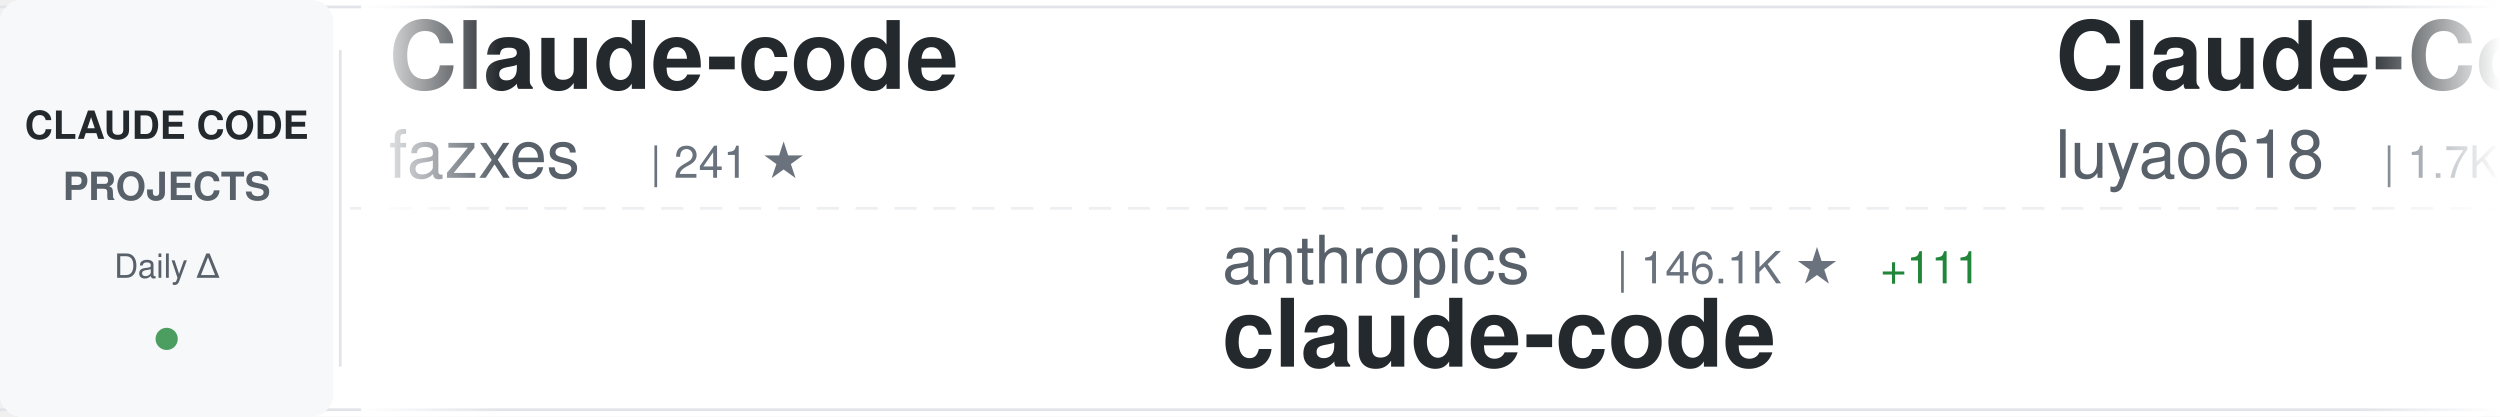
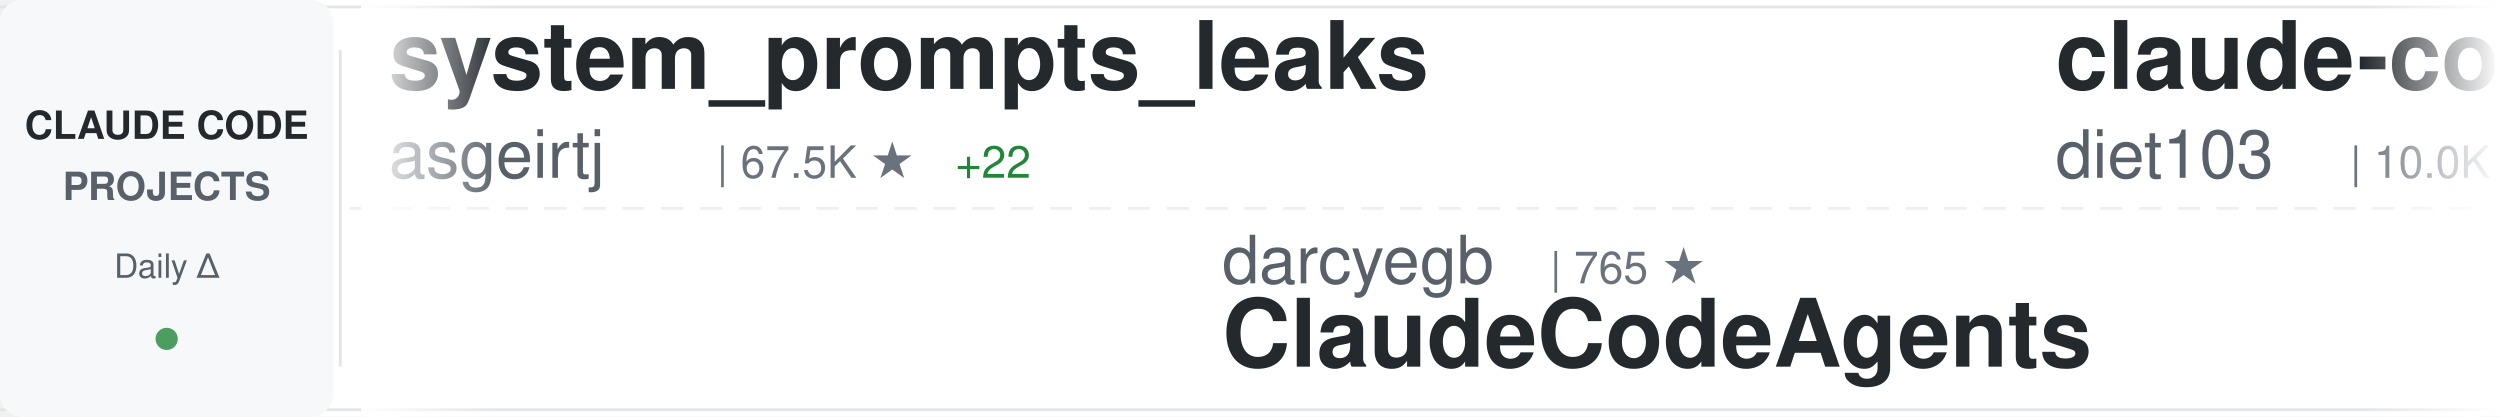
<svg xmlns="http://www.w3.org/2000/svg" width="900" height="150">
  <defs>
    <linearGradient id="awesomeLeftFade" x1="0%" y1="0%" x2="100%" y2="0%">
      <stop offset="0%" style="stop-color:#ffffff;stop-opacity:1" />
      <stop offset="100%" style="stop-color:#ffffff;stop-opacity:0" />
    </linearGradient>
    <linearGradient id="awesomeRightFade" x1="0%" y1="0%" x2="100%" y2="0%">
      <stop offset="0%" style="stop-color:#ffffff;stop-opacity:0" />
      <stop offset="100%" style="stop-color:#ffffff;stop-opacity:1" />
    </linearGradient>
  </defs>
  <rect width="900" height="150" fill="#ffffff" rx="8" />
  <rect x="0" y="2" width="900" height="1" fill="#e1e4e8" />
  <rect x="0" y="147" width="900" height="1" fill="#e1e4e8" />
  <line x1="0" y1="75" x2="900" y2="75" stroke="#e1e4e8" stroke-width="1" stroke-dasharray="8 6" opacity="0.6" />
  <rect x="0" y="0" width="120" height="150" fill="#f6f8fa" rx="8" />
  <text x="60" y="50" font-family="-apple-system, BlinkMacSystemFont, 'Segoe UI', Helvetica, Arial, sans-serif" font-size="14" font-weight="600" fill="#24292e" text-anchor="middle">CLAUDE CODE</text>
  <text x="60" y="72" font-family="-apple-system, BlinkMacSystemFont, 'Segoe UI', Helvetica, Arial, sans-serif" font-size="14" font-weight="600" fill="#586069" text-anchor="middle">PROJECTS</text>
  <text x="60" y="100" font-family="-apple-system, BlinkMacSystemFont, 'Segoe UI', Helvetica, Arial, sans-serif" font-size="12" font-weight="500" fill="#586069" text-anchor="middle">Daily Δ</text>
  <circle cx="60" cy="122" r="4" fill="#22863a" opacity="0.8" />
  <rect x="122" y="18" width="1" height="114" fill="#e1e4e8" />
  <clipPath id="awesomeTickerClip">
    <rect x="130" y="0" width="770" height="150" />
  </clipPath>
  <g clip-path="url(#awesomeTickerClip)">
    <g id="awesomeTickerItems">
      <animateTransform attributeName="transform" attributeType="XML" type="translate" from="0 0" to="-3000 0" dur="54s" repeatCount="indefinite" />
      <g transform="translate(0, 0)">
-         <text x="140" y="32" font-family="-apple-system, BlinkMacSystemFont, 'Segoe UI', Helvetica, Arial, sans-serif" font-size="34" font-weight="600" fill="#24292e">Claude-code</text>
-         <text x="140" y="64" font-family="-apple-system, BlinkMacSystemFont, 'Segoe UI', Helvetica, Arial, sans-serif" font-size="24" font-weight="400" fill="#586069">fazxes</text>
-         <text x="234" y="64" font-family="-apple-system, BlinkMacSystemFont, 'Segoe UI', Helvetica, Arial, sans-serif" font-size="16" font-weight="500" fill="#6a737d">| 241 ★</text>
+         <text x="140" y="32" font-family="-apple-system, BlinkMacSystemFont, 'Segoe UI', Helvetica, Arial, sans-serif" font-size="34" font-weight="600" fill="#24292e">system_prompts_leaks</text>
+         <text x="140" y="64" font-family="-apple-system, BlinkMacSystemFont, 'Segoe UI', Helvetica, Arial, sans-serif" font-size="24" font-weight="400" fill="#586069">asgeirtj</text>
+         <text x="258" y="64" font-family="-apple-system, BlinkMacSystemFont, 'Segoe UI', Helvetica, Arial, sans-serif" font-size="16" font-weight="500" fill="#6a737d">| 67.5K ★</text>
+         <text x="344" y="64" font-family="-apple-system, BlinkMacSystemFont, 'Segoe UI', Helvetica, Arial, sans-serif" font-size="16" font-weight="500" fill="#22863a"> +22</text>
      </g>
      <g transform="translate(300, 0)">
-         <text x="140" y="102" font-family="-apple-system, BlinkMacSystemFont, 'Segoe UI', Helvetica, Arial, sans-serif" font-size="24" font-weight="400" fill="#586069">anthropics</text>
-         <text x="282" y="102" font-family="-apple-system, BlinkMacSystemFont, 'Segoe UI', Helvetica, Arial, sans-serif" font-size="16" font-weight="500" fill="#6a737d">| 146.1K ★</text>
-         <text x="377" y="102" font-family="-apple-system, BlinkMacSystemFont, 'Segoe UI', Helvetica, Arial, sans-serif" font-size="16" font-weight="500" fill="#22863a"> +111</text>
-         <text x="140" y="132" font-family="-apple-system, BlinkMacSystemFont, 'Segoe UI', Helvetica, Arial, sans-serif" font-size="34" font-weight="600" fill="#24292e">claude-code</text>
+         <text x="140" y="102" font-family="-apple-system, BlinkMacSystemFont, 'Segoe UI', Helvetica, Arial, sans-serif" font-size="24" font-weight="400" fill="#586069">darcyegb</text>
+         <text x="258" y="102" font-family="-apple-system, BlinkMacSystemFont, 'Segoe UI', Helvetica, Arial, sans-serif" font-size="16" font-weight="500" fill="#6a737d">| 765 ★</text>
+         <text x="140" y="132" font-family="-apple-system, BlinkMacSystemFont, 'Segoe UI', Helvetica, Arial, sans-serif" font-size="34" font-weight="600" fill="#24292e">ClaudeCodeAgents</text>
      </g>
      <g transform="translate(600, 0)">
-         <text x="140" y="32" font-family="-apple-system, BlinkMacSystemFont, 'Segoe UI', Helvetica, Arial, sans-serif" font-size="34" font-weight="600" fill="#24292e">Claude-Code-Source-Study</text>
-         <text x="140" y="64" font-family="-apple-system, BlinkMacSystemFont, 'Segoe UI', Helvetica, Arial, sans-serif" font-size="24" font-weight="400" fill="#586069">luyao618</text>
-         <text x="258" y="64" font-family="-apple-system, BlinkMacSystemFont, 'Segoe UI', Helvetica, Arial, sans-serif" font-size="16" font-weight="500" fill="#6a737d">| 1.7K ★</text>
+         <text x="140" y="32" font-family="-apple-system, BlinkMacSystemFont, 'Segoe UI', Helvetica, Arial, sans-serif" font-size="34" font-weight="600" fill="#24292e">claude-code-infrastructu...</text>
+         <text x="140" y="64" font-family="-apple-system, BlinkMacSystemFont, 'Segoe UI', Helvetica, Arial, sans-serif" font-size="24" font-weight="400" fill="#586069">diet103</text>
+         <text x="246" y="64" font-family="-apple-system, BlinkMacSystemFont, 'Segoe UI', Helvetica, Arial, sans-serif" font-size="16" font-weight="500" fill="#6a737d">| 10.0K ★</text>
      </g>
      <g transform="translate(900, 0)">
-         <text x="140" y="102" font-family="-apple-system, BlinkMacSystemFont, 'Segoe UI', Helvetica, Arial, sans-serif" font-size="24" font-weight="400" fill="#586069">mehmoodosman</text>
-         <text x="306" y="102" font-family="-apple-system, BlinkMacSystemFont, 'Segoe UI', Helvetica, Arial, sans-serif" font-size="16" font-weight="500" fill="#6a737d">| 174 ★</text>
+         <text x="140" y="102" font-family="-apple-system, BlinkMacSystemFont, 'Segoe UI', Helvetica, Arial, sans-serif" font-size="24" font-weight="400" fill="#586069">anthropics</text>
+         <text x="282" y="102" font-family="-apple-system, BlinkMacSystemFont, 'Segoe UI', Helvetica, Arial, sans-serif" font-size="16" font-weight="500" fill="#6a737d">| 146.2K ★</text>
+         <text x="377" y="102" font-family="-apple-system, BlinkMacSystemFont, 'Segoe UI', Helvetica, Arial, sans-serif" font-size="16" font-weight="500" fill="#22863a"> +93</text>
        <text x="140" y="132" font-family="-apple-system, BlinkMacSystemFont, 'Segoe UI', Helvetica, Arial, sans-serif" font-size="34" font-weight="600" fill="#24292e">claude-code</text>
      </g>
      <g transform="translate(1200, 0)">
-         <text x="140" y="32" font-family="-apple-system, BlinkMacSystemFont, 'Segoe UI', Helvetica, Arial, sans-serif" font-size="34" font-weight="600" fill="#24292e">claude-code-rev</text>
-         <text x="140" y="64" font-family="-apple-system, BlinkMacSystemFont, 'Segoe UI', Helvetica, Arial, sans-serif" font-size="24" font-weight="400" fill="#586069">oboard</text>
-         <text x="234" y="64" font-family="-apple-system, BlinkMacSystemFont, 'Segoe UI', Helvetica, Arial, sans-serif" font-size="16" font-weight="500" fill="#6a737d">| 3.3K ★</text>
+         <text x="140" y="32" font-family="-apple-system, BlinkMacSystemFont, 'Segoe UI', Helvetica, Arial, sans-serif" font-size="34" font-weight="600" fill="#24292e">claude-code-from-source</text>
+         <text x="140" y="64" font-family="-apple-system, BlinkMacSystemFont, 'Segoe UI', Helvetica, Arial, sans-serif" font-size="24" font-weight="400" fill="#586069">alejandrobalderas</text>
+         <text x="366" y="64" font-family="-apple-system, BlinkMacSystemFont, 'Segoe UI', Helvetica, Arial, sans-serif" font-size="16" font-weight="500" fill="#6a737d">| 2.8K ★</text>
+         <text x="443" y="64" font-family="-apple-system, BlinkMacSystemFont, 'Segoe UI', Helvetica, Arial, sans-serif" font-size="16" font-weight="500" fill="#22863a"> +2</text>
      </g>
      <g transform="translate(1500, 0)">
-         <text x="140" y="102" font-family="-apple-system, BlinkMacSystemFont, 'Segoe UI', Helvetica, Arial, sans-serif" font-size="24" font-weight="400" fill="#586069">davila7</text>
-         <text x="246" y="102" font-family="-apple-system, BlinkMacSystemFont, 'Segoe UI', Helvetica, Arial, sans-serif" font-size="16" font-weight="500" fill="#6a737d">| 30.8K ★</text>
-         <text x="332" y="102" font-family="-apple-system, BlinkMacSystemFont, 'Segoe UI', Helvetica, Arial, sans-serif" font-size="16" font-weight="500" fill="#22863a"> +1</text>
-         <text x="140" y="132" font-family="-apple-system, BlinkMacSystemFont, 'Segoe UI', Helvetica, Arial, sans-serif" font-size="34" font-weight="600" fill="#24292e">claude-code-templates</text>
+         <text x="140" y="102" font-family="-apple-system, BlinkMacSystemFont, 'Segoe UI', Helvetica, Arial, sans-serif" font-size="24" font-weight="400" fill="#586069">digitalsamba</text>
+         <text x="306" y="102" font-family="-apple-system, BlinkMacSystemFont, 'Segoe UI', Helvetica, Arial, sans-serif" font-size="16" font-weight="500" fill="#6a737d">| 2.1K ★</text>
+         <text x="140" y="132" font-family="-apple-system, BlinkMacSystemFont, 'Segoe UI', Helvetica, Arial, sans-serif" font-size="34" font-weight="600" fill="#24292e">claude-code-video-toolki...</text>
      </g>
      <g transform="translate(1800, 0)">
-         <text x="140" y="32" font-family="-apple-system, BlinkMacSystemFont, 'Segoe UI', Helvetica, Arial, sans-serif" font-size="34" font-weight="600" fill="#24292e">claude-code-source-code-...</text>
-         <text x="140" y="64" font-family="-apple-system, BlinkMacSystemFont, 'Segoe UI', Helvetica, Arial, sans-serif" font-size="24" font-weight="400" fill="#586069">ghuntley</text>
-         <text x="258" y="64" font-family="-apple-system, BlinkMacSystemFont, 'Segoe UI', Helvetica, Arial, sans-serif" font-size="16" font-weight="500" fill="#6a737d">| 992 ★</text>
+         <text x="140" y="32" font-family="-apple-system, BlinkMacSystemFont, 'Segoe UI', Helvetica, Arial, sans-serif" font-size="34" font-weight="600" fill="#24292e">free-claude-code</text>
+         <text x="140" y="64" font-family="-apple-system, BlinkMacSystemFont, 'Segoe UI', Helvetica, Arial, sans-serif" font-size="24" font-weight="400" fill="#586069">Alishahryar1</text>
+         <text x="306" y="64" font-family="-apple-system, BlinkMacSystemFont, 'Segoe UI', Helvetica, Arial, sans-serif" font-size="16" font-weight="500" fill="#6a737d">| 55.4K ★</text>
+         <text x="392" y="64" font-family="-apple-system, BlinkMacSystemFont, 'Segoe UI', Helvetica, Arial, sans-serif" font-size="16" font-weight="500" fill="#22863a"> +13</text>
      </g>
      <g transform="translate(2100, 0)">
-         <text x="140" y="102" font-family="-apple-system, BlinkMacSystemFont, 'Segoe UI', Helvetica, Arial, sans-serif" font-size="24" font-weight="400" fill="#586069">huangjia2019</text>
-         <text x="306" y="102" font-family="-apple-system, BlinkMacSystemFont, 'Segoe UI', Helvetica, Arial, sans-serif" font-size="16" font-weight="500" fill="#6a737d">| 1.1K ★</text>
-         <text x="383" y="102" font-family="-apple-system, BlinkMacSystemFont, 'Segoe UI', Helvetica, Arial, sans-serif" font-size="16" font-weight="500" fill="#22863a"> +1</text>
-         <text x="140" y="132" font-family="-apple-system, BlinkMacSystemFont, 'Segoe UI', Helvetica, Arial, sans-serif" font-size="34" font-weight="600" fill="#24292e">claude-code-engineering</text>
+         <text x="140" y="102" font-family="-apple-system, BlinkMacSystemFont, 'Segoe UI', Helvetica, Arial, sans-serif" font-size="24" font-weight="400" fill="#586069">Maciek-roboblog</text>
+         <text x="342" y="102" font-family="-apple-system, BlinkMacSystemFont, 'Segoe UI', Helvetica, Arial, sans-serif" font-size="16" font-weight="500" fill="#6a737d">| 8.7K ★</text>
+         <text x="419" y="102" font-family="-apple-system, BlinkMacSystemFont, 'Segoe UI', Helvetica, Arial, sans-serif" font-size="16" font-weight="500" fill="#22863a"> +1</text>
+         <text x="140" y="132" font-family="-apple-system, BlinkMacSystemFont, 'Segoe UI', Helvetica, Arial, sans-serif" font-size="34" font-weight="600" fill="#24292e">Claude-Code-Usage-Monito...</text>
      </g>
      <g transform="translate(2400, 0)">
-         <text x="140" y="32" font-family="-apple-system, BlinkMacSystemFont, 'Segoe UI', Helvetica, Arial, sans-serif" font-size="34" font-weight="600" fill="#24292e">claude-code-webui</text>
-         <text x="140" y="64" font-family="-apple-system, BlinkMacSystemFont, 'Segoe UI', Helvetica, Arial, sans-serif" font-size="24" font-weight="400" fill="#586069">sugyan</text>
-         <text x="234" y="64" font-family="-apple-system, BlinkMacSystemFont, 'Segoe UI', Helvetica, Arial, sans-serif" font-size="16" font-weight="500" fill="#6a737d">| 1.1K ★</text>
+         <text x="140" y="32" font-family="-apple-system, BlinkMacSystemFont, 'Segoe UI', Helvetica, Arial, sans-serif" font-size="34" font-weight="600" fill="#24292e">claude-code-source</text>
+         <text x="140" y="64" font-family="-apple-system, BlinkMacSystemFont, 'Segoe UI', Helvetica, Arial, sans-serif" font-size="24" font-weight="400" fill="#586069">AprilNEA</text>
+         <text x="258" y="64" font-family="-apple-system, BlinkMacSystemFont, 'Segoe UI', Helvetica, Arial, sans-serif" font-size="16" font-weight="500" fill="#6a737d">| 391 ★</text>
      </g>
      <g transform="translate(2700, 0)">
-         <text x="140" y="102" font-family="-apple-system, BlinkMacSystemFont, 'Segoe UI', Helvetica, Arial, sans-serif" font-size="24" font-weight="400" fill="#586069">zebbern</text>
-         <text x="246" y="102" font-family="-apple-system, BlinkMacSystemFont, 'Segoe UI', Helvetica, Arial, sans-serif" font-size="16" font-weight="500" fill="#6a737d">| 4.6K ★</text>
-         <text x="323" y="102" font-family="-apple-system, BlinkMacSystemFont, 'Segoe UI', Helvetica, Arial, sans-serif" font-size="16" font-weight="500" fill="#cb2431"> -1</text>
-         <text x="140" y="132" font-family="-apple-system, BlinkMacSystemFont, 'Segoe UI', Helvetica, Arial, sans-serif" font-size="34" font-weight="600" fill="#24292e">claude-code-guide</text>
+         <text x="140" y="102" font-family="-apple-system, BlinkMacSystemFont, 'Segoe UI', Helvetica, Arial, sans-serif" font-size="24" font-weight="400" fill="#586069">claude-code-best</text>
+         <text x="354" y="102" font-family="-apple-system, BlinkMacSystemFont, 'Segoe UI', Helvetica, Arial, sans-serif" font-size="16" font-weight="500" fill="#6a737d">| 22.6K ★</text>
+         <text x="440" y="102" font-family="-apple-system, BlinkMacSystemFont, 'Segoe UI', Helvetica, Arial, sans-serif" font-size="16" font-weight="500" fill="#22863a"> +1</text>
+         <text x="140" y="132" font-family="-apple-system, BlinkMacSystemFont, 'Segoe UI', Helvetica, Arial, sans-serif" font-size="34" font-weight="600" fill="#24292e">claude-code</text>
      </g>
      <g transform="translate(3000, 0)">
-         <text x="140" y="32" font-family="-apple-system, BlinkMacSystemFont, 'Segoe UI', Helvetica, Arial, sans-serif" font-size="34" font-weight="600" fill="#24292e">Claude-code</text>
-         <text x="140" y="64" font-family="-apple-system, BlinkMacSystemFont, 'Segoe UI', Helvetica, Arial, sans-serif" font-size="24" font-weight="400" fill="#586069">fazxes</text>
-         <text x="234" y="64" font-family="-apple-system, BlinkMacSystemFont, 'Segoe UI', Helvetica, Arial, sans-serif" font-size="16" font-weight="500" fill="#6a737d">| 241 ★</text>
+         <text x="140" y="32" font-family="-apple-system, BlinkMacSystemFont, 'Segoe UI', Helvetica, Arial, sans-serif" font-size="34" font-weight="600" fill="#24292e">system_prompts_leaks</text>
+         <text x="140" y="64" font-family="-apple-system, BlinkMacSystemFont, 'Segoe UI', Helvetica, Arial, sans-serif" font-size="24" font-weight="400" fill="#586069">asgeirtj</text>
+         <text x="258" y="64" font-family="-apple-system, BlinkMacSystemFont, 'Segoe UI', Helvetica, Arial, sans-serif" font-size="16" font-weight="500" fill="#6a737d">| 67.5K ★</text>
+         <text x="344" y="64" font-family="-apple-system, BlinkMacSystemFont, 'Segoe UI', Helvetica, Arial, sans-serif" font-size="16" font-weight="500" fill="#22863a"> +22</text>
      </g>
      <g transform="translate(3300, 0)">
-         <text x="140" y="102" font-family="-apple-system, BlinkMacSystemFont, 'Segoe UI', Helvetica, Arial, sans-serif" font-size="24" font-weight="400" fill="#586069">anthropics</text>
-         <text x="282" y="102" font-family="-apple-system, BlinkMacSystemFont, 'Segoe UI', Helvetica, Arial, sans-serif" font-size="16" font-weight="500" fill="#6a737d">| 146.1K ★</text>
-         <text x="377" y="102" font-family="-apple-system, BlinkMacSystemFont, 'Segoe UI', Helvetica, Arial, sans-serif" font-size="16" font-weight="500" fill="#22863a"> +111</text>
-         <text x="140" y="132" font-family="-apple-system, BlinkMacSystemFont, 'Segoe UI', Helvetica, Arial, sans-serif" font-size="34" font-weight="600" fill="#24292e">claude-code</text>
+         <text x="140" y="102" font-family="-apple-system, BlinkMacSystemFont, 'Segoe UI', Helvetica, Arial, sans-serif" font-size="24" font-weight="400" fill="#586069">darcyegb</text>
+         <text x="258" y="102" font-family="-apple-system, BlinkMacSystemFont, 'Segoe UI', Helvetica, Arial, sans-serif" font-size="16" font-weight="500" fill="#6a737d">| 765 ★</text>
+         <text x="140" y="132" font-family="-apple-system, BlinkMacSystemFont, 'Segoe UI', Helvetica, Arial, sans-serif" font-size="34" font-weight="600" fill="#24292e">ClaudeCodeAgents</text>
      </g>
      <g transform="translate(3600, 0)">
-         <text x="140" y="32" font-family="-apple-system, BlinkMacSystemFont, 'Segoe UI', Helvetica, Arial, sans-serif" font-size="34" font-weight="600" fill="#24292e">Claude-Code-Source-Study</text>
-         <text x="140" y="64" font-family="-apple-system, BlinkMacSystemFont, 'Segoe UI', Helvetica, Arial, sans-serif" font-size="24" font-weight="400" fill="#586069">luyao618</text>
-         <text x="258" y="64" font-family="-apple-system, BlinkMacSystemFont, 'Segoe UI', Helvetica, Arial, sans-serif" font-size="16" font-weight="500" fill="#6a737d">| 1.7K ★</text>
+         <text x="140" y="32" font-family="-apple-system, BlinkMacSystemFont, 'Segoe UI', Helvetica, Arial, sans-serif" font-size="34" font-weight="600" fill="#24292e">claude-code-infrastructu...</text>
+         <text x="140" y="64" font-family="-apple-system, BlinkMacSystemFont, 'Segoe UI', Helvetica, Arial, sans-serif" font-size="24" font-weight="400" fill="#586069">diet103</text>
+         <text x="246" y="64" font-family="-apple-system, BlinkMacSystemFont, 'Segoe UI', Helvetica, Arial, sans-serif" font-size="16" font-weight="500" fill="#6a737d">| 10.0K ★</text>
      </g>
      <g transform="translate(3900, 0)">
-         <text x="140" y="102" font-family="-apple-system, BlinkMacSystemFont, 'Segoe UI', Helvetica, Arial, sans-serif" font-size="24" font-weight="400" fill="#586069">mehmoodosman</text>
-         <text x="306" y="102" font-family="-apple-system, BlinkMacSystemFont, 'Segoe UI', Helvetica, Arial, sans-serif" font-size="16" font-weight="500" fill="#6a737d">| 174 ★</text>
+         <text x="140" y="102" font-family="-apple-system, BlinkMacSystemFont, 'Segoe UI', Helvetica, Arial, sans-serif" font-size="24" font-weight="400" fill="#586069">anthropics</text>
+         <text x="282" y="102" font-family="-apple-system, BlinkMacSystemFont, 'Segoe UI', Helvetica, Arial, sans-serif" font-size="16" font-weight="500" fill="#6a737d">| 146.2K ★</text>
+         <text x="377" y="102" font-family="-apple-system, BlinkMacSystemFont, 'Segoe UI', Helvetica, Arial, sans-serif" font-size="16" font-weight="500" fill="#22863a"> +93</text>
        <text x="140" y="132" font-family="-apple-system, BlinkMacSystemFont, 'Segoe UI', Helvetica, Arial, sans-serif" font-size="34" font-weight="600" fill="#24292e">claude-code</text>
      </g>
    </g>
  </g>
  <rect x="130" y="0" width="50" height="150" fill="url(#awesomeLeftFade)" />
  <rect x="850" y="0" width="50" height="150" fill="url(#awesomeRightFade)" />
</svg>
